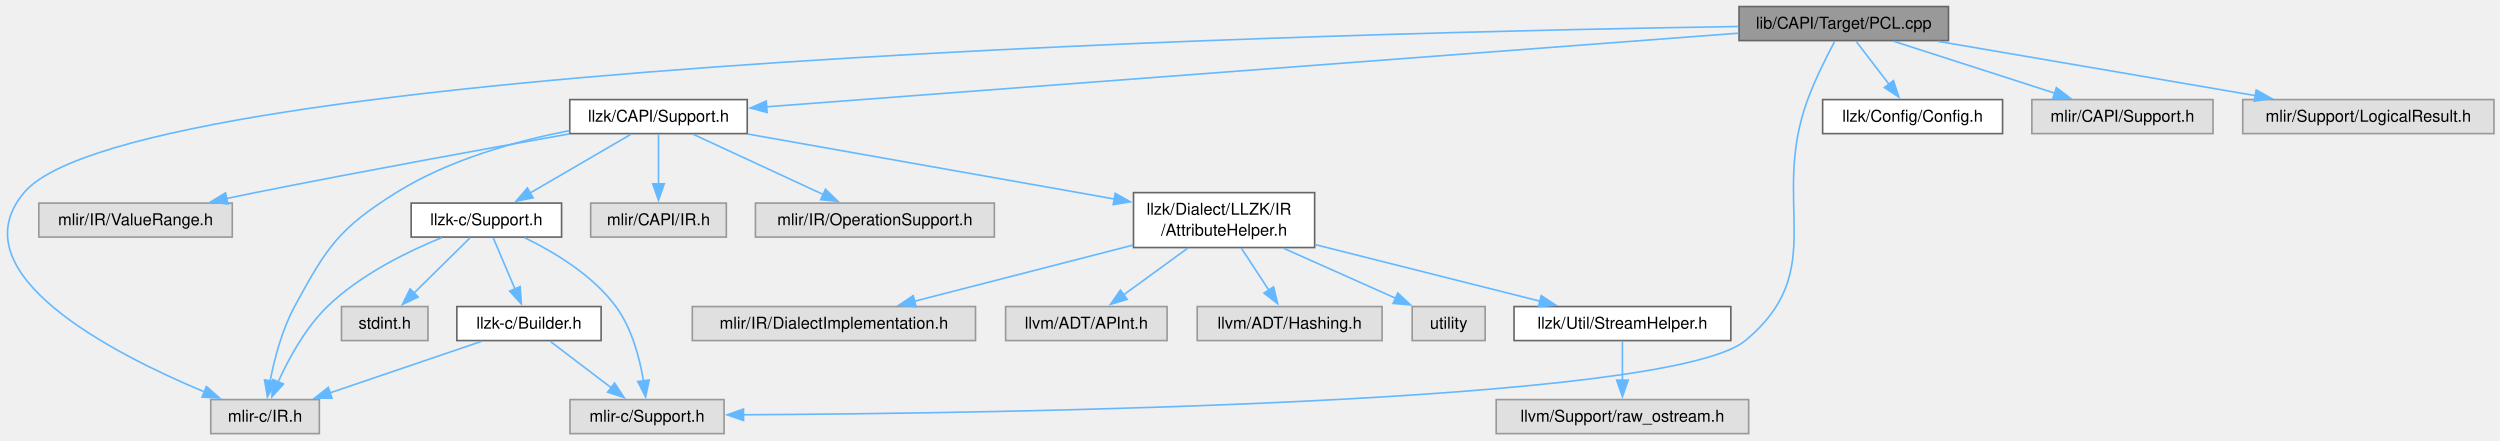
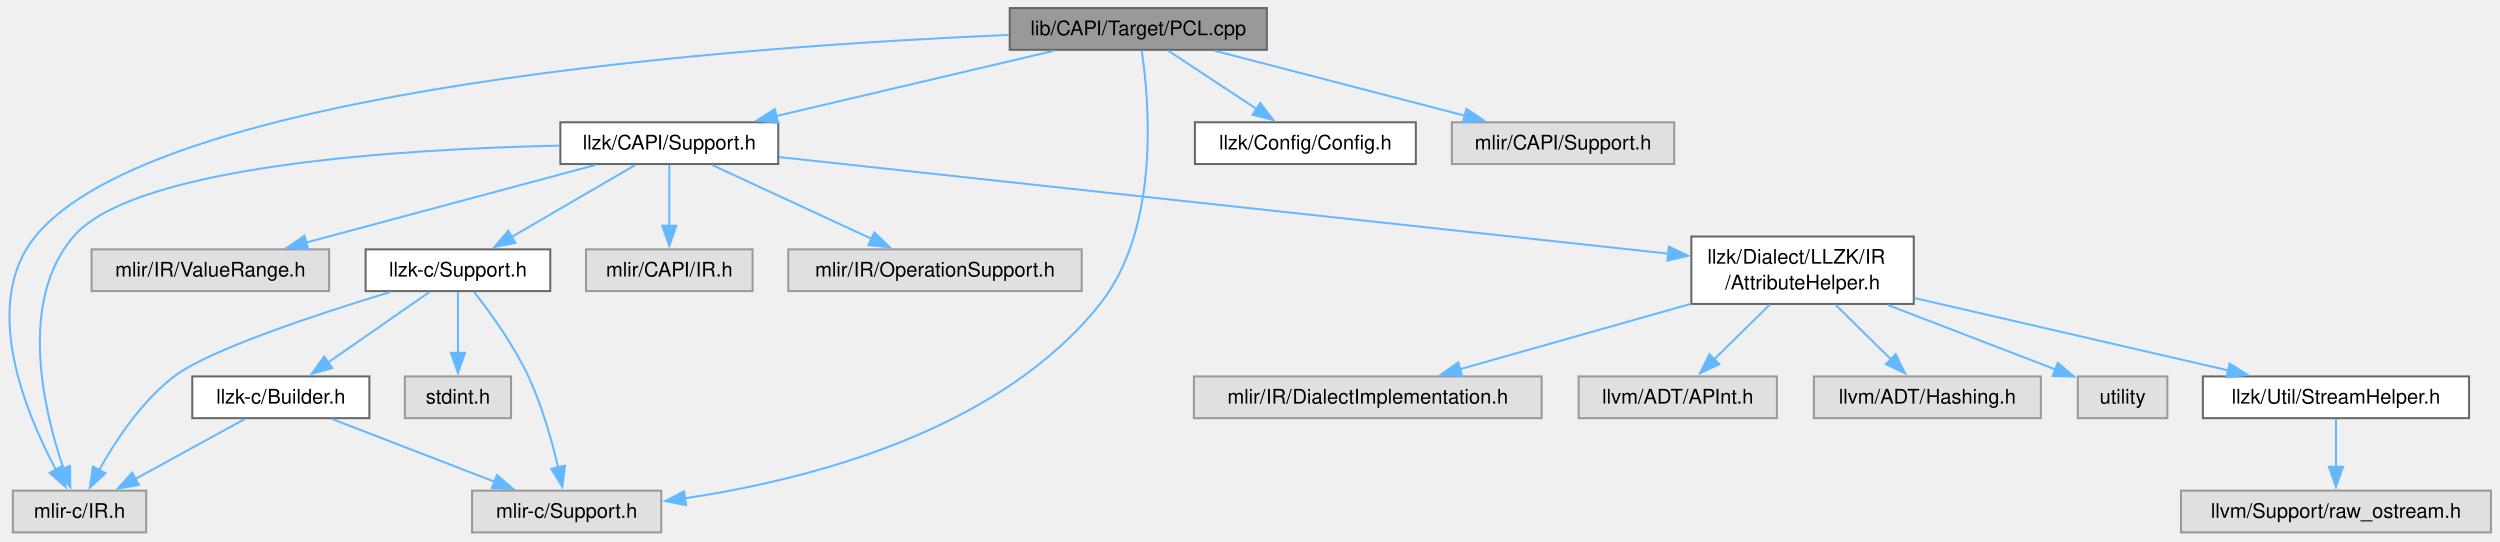
- <svg xmlns="http://www.w3.org/2000/svg" xmlns:xlink="http://www.w3.org/1999/xlink" width="1525pt" height="269pt" viewBox="0.00 0.00 1525.00 269.00">
+ <svg xmlns="http://www.w3.org/2000/svg" xmlns:xlink="http://www.w3.org/1999/xlink" width="1242pt" height="269pt" viewBox="0.00 0.00 1242.00 269.00">
  <g id="graph0" class="graph" transform="scale(1 1) rotate(0) translate(4 264.5)">
    <g id="Node000001" class="node">
      <g id="a_Node000001">
        <a xlink:title=" ">
-           <polygon fill="#999999" stroke="#666666" points="1184.56,-260.5 1056.81,-260.5 1056.81,-239.75 1184.56,-239.75 1184.56,-260.5" />
-           <text xml:space="preserve" text-anchor="middle" x="1120.68" y="-247" font-family="Helvetica,sans-Serif" font-size="10.00">lib/CAPI/Target/PCL.cpp</text>
+           <polygon fill="#999999" stroke="#666666" points="625.38,-260.5 497.63,-260.5 497.63,-239.75 625.38,-239.75 625.38,-260.5" />
+           <text xml:space="preserve" text-anchor="middle" x="561.51" y="-247" font-family="Helvetica,sans-Serif" font-size="10.00">lib/CAPI/Target/PCL.cpp</text>
        </a>
      </g>
    </g>
    <g id="Node000002" class="node">
      <g id="a_Node000002">
        <a xlink:href="llzk_2CAPI_2Support_8h.html" target="_top" xlink:title=" ">
-           <polygon fill="white" stroke="#666666" points="451.81,-203.75 343.56,-203.75 343.56,-183 451.81,-183 451.81,-203.75" />
-           <text xml:space="preserve" text-anchor="middle" x="397.68" y="-190.25" font-family="Helvetica,sans-Serif" font-size="10.00">llzk/CAPI/Support.h</text>
+           <polygon fill="white" stroke="#666666" points="382.63,-203.75 274.38,-203.75 274.38,-183 382.63,-183 382.63,-203.75" />
+           <text xml:space="preserve" text-anchor="middle" x="328.51" y="-190.25" font-family="Helvetica,sans-Serif" font-size="10.00">llzk/CAPI/Support.h</text>
        </a>
      </g>
    </g>
    <g id="edge1_Node000001_Node000002" class="edge">
      <g id="a_edge1_Node000001_Node000002">
        <a xlink:title=" ">
-           <path fill="none" stroke="#63b8ff" d="M1056.52,-244.27C919.88,-233.92 601.38,-209.8 463.38,-199.35" />
-           <polygon fill="#63b8ff" stroke="#63b8ff" points="463.93,-195.88 453.69,-198.62 463.4,-202.86 463.93,-195.88" />
+           <path fill="none" stroke="#63b8ff" d="M519.58,-239.27C480.94,-230.19 423.41,-216.67 381.57,-206.84" />
+           <polygon fill="#63b8ff" stroke="#63b8ff" points="382.5,-203.47 371.96,-204.59 380.9,-210.28 382.5,-203.47" />
        </a>
      </g>
    </g>
    <g id="Node000005" class="node">
      <g id="a_Node000005">
        <a xlink:title=" ">
-           <polygon fill="#e0e0e0" stroke="#999999" points="190.81,-20.75 124.56,-20.75 124.56,0 190.81,0 190.81,-20.75" />
-           <text xml:space="preserve" text-anchor="middle" x="157.68" y="-7.25" font-family="Helvetica,sans-Serif" font-size="10.00">mlir-c/IR.h</text>
+           <polygon fill="#e0e0e0" stroke="#999999" points="68.63,-20.75 2.38,-20.75 2.38,0 68.63,0 68.63,-20.75" />
+           <text xml:space="preserve" text-anchor="middle" x="35.51" y="-7.25" font-family="Helvetica,sans-Serif" font-size="10.00">mlir-c/IR.h</text>
        </a>
      </g>
    </g>
    <g id="edge21_Node000001_Node000005" class="edge">
      <g id="a_edge21_Node000001_Node000005">
        <a xlink:title=" ">
-           <path fill="none" stroke="#63b8ff" d="M1056.34,-248.34C829.68,-244.89 78.25,-227.43 10.68,-147 -30.67,-97.77 64.69,-48.81 120.64,-25.48" />
-           <polygon fill="#63b8ff" stroke="#63b8ff" points="121.91,-28.74 129.85,-21.73 119.27,-22.26 121.91,-28.74" />
+           <path fill="none" stroke="#63b8ff" d="M497.18,-247.15C365.71,-241.59 73.59,-221.01 13.51,-147 -13.68,-113.5 8.54,-59.63 23.92,-30.9" />
+           <polygon fill="#63b8ff" stroke="#63b8ff" points="26.77,-32.96 28.62,-22.53 20.67,-29.54 26.77,-32.96" />
        </a>
      </g>
    </g>
    <g id="Node000006" class="node">
      <g id="a_Node000006">
        <a xlink:title=" ">
-           <polygon fill="#e0e0e0" stroke="#999999" points="437.68,-20.75 343.68,-20.75 343.68,0 437.68,0 437.68,-20.75" />
-           <text xml:space="preserve" text-anchor="middle" x="390.68" y="-7.25" font-family="Helvetica,sans-Serif" font-size="10.00">mlir-c/Support.h</text>
+           <polygon fill="#e0e0e0" stroke="#999999" points="324.51,-20.75 230.51,-20.75 230.51,0 324.51,0 324.51,-20.75" />
+           <text xml:space="preserve" text-anchor="middle" x="277.51" y="-7.25" font-family="Helvetica,sans-Serif" font-size="10.00">mlir-c/Support.h</text>
        </a>
      </g>
    </g>
    <g id="edge22_Node000001_Node000006" class="edge">
      <g id="a_edge22_Node000001_Node000006">
        <a xlink:title=" ">
-           <path fill="none" stroke="#63b8ff" d="M1115.2,-239.28C1110.35,-230.25 1103.34,-216.4 1098.68,-203.75 1075.41,-140.41 1112.61,-99.85 1060.68,-56.75 1014.19,-18.16 603.61,-12.31 449.12,-11.49" />
-           <polygon fill="#63b8ff" stroke="#63b8ff" points="449.55,-7.99 439.53,-11.44 449.51,-14.99 449.55,-7.99" />
+           <path fill="none" stroke="#63b8ff" d="M563.21,-239.31C566.83,-215.05 572.67,-151.49 542.51,-113.5 492.22,-50.16 397.57,-26.06 336.06,-16.92" />
+           <polygon fill="#63b8ff" stroke="#63b8ff" points="336.86,-13.5 326.48,-15.59 335.9,-20.43 336.86,-13.5" />
        </a>
      </g>
    </g>
    <g id="Node000018" class="node">
      <g id="a_Node000018">
        <a xlink:href="Config_8h.html" target="_top" xlink:title=" ">
-           <polygon fill="white" stroke="#666666" points="1217.56,-203.75 1107.81,-203.75 1107.81,-183 1217.56,-183 1217.56,-203.75" />
-           <text xml:space="preserve" text-anchor="middle" x="1162.68" y="-190.25" font-family="Helvetica,sans-Serif" font-size="10.00">llzk/Config/Config.h</text>
+           <polygon fill="white" stroke="#666666" points="699.38,-203.75 589.63,-203.75 589.63,-183 699.38,-183 699.38,-203.75" />
+           <text xml:space="preserve" text-anchor="middle" x="644.51" y="-190.25" font-family="Helvetica,sans-Serif" font-size="10.00">llzk/Config/Config.h</text>
        </a>
      </g>
    </g>
    <g id="edge20_Node000001_Node000018" class="edge">
      <g id="a_edge20_Node000001_Node000018">
        <a xlink:title=" ">
-           <path fill="none" stroke="#63b8ff" d="M1128.19,-239.34C1133.81,-232.02 1141.65,-221.79 1148.44,-212.94" />
-           <polygon fill="#63b8ff" stroke="#63b8ff" points="1151.01,-215.34 1154.32,-205.28 1145.46,-211.08 1151.01,-215.34" />
+           <path fill="none" stroke="#63b8ff" d="M576.35,-239.34C588.62,-231.24 606.29,-219.58 620.57,-210.17" />
+           <polygon fill="#63b8ff" stroke="#63b8ff" points="622.12,-213.34 628.54,-204.91 618.26,-207.5 622.12,-213.34" />
        </a>
      </g>
    </g>
    <g id="Node000019" class="node">
      <g id="a_Node000019">
        <a xlink:title=" ">
-           <polygon fill="#e0e0e0" stroke="#999999" points="1345.93,-203.75 1235.43,-203.75 1235.43,-183 1345.93,-183 1345.93,-203.75" />
-           <text xml:space="preserve" text-anchor="middle" x="1290.68" y="-190.25" font-family="Helvetica,sans-Serif" font-size="10.00">mlir/CAPI/Support.h</text>
+           <polygon fill="#e0e0e0" stroke="#999999" points="827.76,-203.75 717.26,-203.75 717.26,-183 827.76,-183 827.76,-203.75" />
+           <text xml:space="preserve" text-anchor="middle" x="772.51" y="-190.25" font-family="Helvetica,sans-Serif" font-size="10.00">mlir/CAPI/Support.h</text>
        </a>
      </g>
    </g>
    <g id="edge23_Node000001_Node000019" class="edge">
      <g id="a_edge23_Node000001_Node000019">
        <a xlink:title=" ">
-           <path fill="none" stroke="#63b8ff" d="M1151.08,-239.34C1178.55,-230.49 1219.22,-217.39 1249.59,-207.61" />
-           <polygon fill="#63b8ff" stroke="#63b8ff" points="1250.38,-211.03 1258.83,-204.63 1248.24,-204.37 1250.38,-211.03" />
-         </a>
-       </g>
-     </g>
-     <g id="Node000020" class="node">
-       <g id="a_Node000020">
-         <a xlink:title=" ">
-           <polygon fill="#e0e0e0" stroke="#999999" points="1517.31,-203.75 1364.06,-203.75 1364.06,-183 1517.31,-183 1517.31,-203.75" />
-           <text xml:space="preserve" text-anchor="middle" x="1440.68" y="-190.25" font-family="Helvetica,sans-Serif" font-size="10.00">mlir/Support/LogicalResult.h</text>
-         </a>
-       </g>
-     </g>
-     <g id="edge24_Node000001_Node000020" class="edge">
-       <g id="a_edge24_Node000001_Node000020">
-         <a xlink:title=" ">
-           <path fill="none" stroke="#63b8ff" d="M1178.26,-239.27C1232.58,-229.98 1314.07,-216.04 1371.81,-206.16" />
-           <polygon fill="#63b8ff" stroke="#63b8ff" points="1372.27,-209.63 1381.54,-204.49 1371.09,-202.73 1372.27,-209.63" />
+           <path fill="none" stroke="#63b8ff" d="M599.23,-239.34C634.08,-230.29 686.04,-216.81 723.97,-206.97" />
+           <polygon fill="#63b8ff" stroke="#63b8ff" points="724.49,-210.45 733.29,-204.55 722.73,-203.67 724.49,-210.45" />
        </a>
      </g>
    </g>
    <g id="Node000003" class="node">
      <g id="a_Node000003">
        <a xlink:href="llzk-c_2Support_8h.html" target="_top" xlink:title=" ">
-           <polygon fill="white" stroke="#666666" points="338.56,-140.62 246.81,-140.62 246.81,-119.88 338.56,-119.88 338.56,-140.62" />
-           <text xml:space="preserve" text-anchor="middle" x="292.68" y="-127.12" font-family="Helvetica,sans-Serif" font-size="10.00">llzk-c/Support.h</text>
+           <polygon fill="white" stroke="#666666" points="269.38,-140.62 177.63,-140.62 177.63,-119.88 269.38,-119.88 269.38,-140.62" />
+           <text xml:space="preserve" text-anchor="middle" x="223.51" y="-127.12" font-family="Helvetica,sans-Serif" font-size="10.00">llzk-c/Support.h</text>
        </a>
      </g>
    </g>
    <g id="edge2_Node000002_Node000003" class="edge">
      <g id="a_edge2_Node000002_Node000003">
        <a xlink:title=" ">
-           <path fill="none" stroke="#63b8ff" d="M380.81,-182.55C364.21,-172.89 338.59,-157.97 319.24,-146.71" />
-           <polygon fill="#63b8ff" stroke="#63b8ff" points="321.22,-143.81 310.82,-141.81 317.7,-149.86 321.22,-143.81" />
+           <path fill="none" stroke="#63b8ff" d="M311.64,-182.55C295.03,-172.89 269.41,-157.97 250.07,-146.71" />
+           <polygon fill="#63b8ff" stroke="#63b8ff" points="252.05,-143.81 241.65,-141.81 248.53,-149.86 252.05,-143.81" />
        </a>
      </g>
    </g>
    <g id="edge16_Node000002_Node000005" class="edge">
      <g id="a_edge16_Node000002_Node000005">
        <a xlink:title=" ">
-           <path fill="none" stroke="#63b8ff" d="M343.43,-184.84C310.89,-178.48 269.74,-167.07 237.68,-147 202.6,-125.03 195.42,-113.88 175.68,-77.5 167.95,-63.25 163.35,-45.43 160.74,-31.88" />
-           <polygon fill="#63b8ff" stroke="#63b8ff" points="164.25,-31.63 159.12,-22.36 157.35,-32.8 164.25,-31.63" />
+           <path fill="none" stroke="#63b8ff" d="M274.11,-192.15C197.31,-190.54 63.03,-182.55 32.51,-147 4.87,-114.8 17.62,-60.74 27.6,-31.55" />
+           <polygon fill="#63b8ff" stroke="#63b8ff" points="30.79,-33.03 30.94,-22.44 24.21,-30.63 30.79,-33.03" />
        </a>
      </g>
    </g>
    <g id="Node000008" class="node">
      <g id="a_Node000008">
        <a xlink:href="AttributeHelper_8h.html" target="_top" xlink:title=" ">
-           <polygon fill="white" stroke="#666666" points="797.93,-147 687.43,-147 687.43,-113.5 797.93,-113.5 797.93,-147" />
-           <text xml:space="preserve" text-anchor="start" x="695.43" y="-133.5" font-family="Helvetica,sans-Serif" font-size="10.00">llzk/Dialect/LLZK/IR</text>
-           <text xml:space="preserve" text-anchor="middle" x="742.68" y="-120.75" font-family="Helvetica,sans-Serif" font-size="10.00">/AttributeHelper.h</text>
+           <polygon fill="white" stroke="#666666" points="946.76,-147 836.26,-147 836.26,-113.5 946.76,-113.5 946.76,-147" />
+           <text xml:space="preserve" text-anchor="start" x="844.26" y="-133.5" font-family="Helvetica,sans-Serif" font-size="10.00">llzk/Dialect/LLZK/IR</text>
+           <text xml:space="preserve" text-anchor="middle" x="891.51" y="-120.75" font-family="Helvetica,sans-Serif" font-size="10.00">/AttributeHelper.h</text>
        </a>
      </g>
    </g>
    <g id="edge9_Node000002_Node000008" class="edge">
      <g id="a_edge9_Node000002_Node000008">
        <a xlink:title=" ">
-           <path fill="none" stroke="#63b8ff" d="M451.97,-182.76C512.6,-172.01 610.77,-154.62 676.02,-143.06" />
-           <polygon fill="#63b8ff" stroke="#63b8ff" points="676.27,-146.57 685.51,-141.38 675.05,-139.68 676.27,-146.57" />
+           <path fill="none" stroke="#63b8ff" d="M383,-186.46C486.79,-175.19 712.47,-150.69 824.97,-138.47" />
+           <polygon fill="#63b8ff" stroke="#63b8ff" points="825.09,-141.98 834.65,-137.42 824.33,-135.02 825.09,-141.98" />
        </a>
      </g>
    </g>
    <g id="Node000015" class="node">
      <g id="a_Node000015">
        <a xlink:title=" ">
-           <polygon fill="#e0e0e0" stroke="#999999" points="439.06,-140.62 356.31,-140.62 356.31,-119.88 439.06,-119.88 439.06,-140.62" />
-           <text xml:space="preserve" text-anchor="middle" x="397.68" y="-127.12" font-family="Helvetica,sans-Serif" font-size="10.00">mlir/CAPI/IR.h</text>
+           <polygon fill="#e0e0e0" stroke="#999999" points="369.88,-140.62 287.13,-140.62 287.13,-119.88 369.88,-119.88 369.88,-140.62" />
+           <text xml:space="preserve" text-anchor="middle" x="328.51" y="-127.12" font-family="Helvetica,sans-Serif" font-size="10.00">mlir/CAPI/IR.h</text>
        </a>
      </g>
    </g>
    <g id="edge17_Node000002_Node000015" class="edge">
      <g id="a_edge17_Node000002_Node000015">
        <a xlink:title=" ">
-           <path fill="none" stroke="#63b8ff" d="M397.68,-182.55C397.68,-174.4 397.68,-162.51 397.68,-152.23" />
-           <polygon fill="#63b8ff" stroke="#63b8ff" points="401.18,-152.36 397.68,-142.36 394.18,-152.36 401.18,-152.36" />
+           <path fill="none" stroke="#63b8ff" d="M328.51,-182.55C328.51,-174.4 328.51,-162.51 328.51,-152.23" />
+           <polygon fill="#63b8ff" stroke="#63b8ff" points="332.01,-152.36 328.51,-142.36 325.01,-152.36 332.01,-152.36" />
        </a>
      </g>
    </g>
    <g id="Node000016" class="node">
      <g id="a_Node000016">
        <a xlink:title=" ">
-           <polygon fill="#e0e0e0" stroke="#999999" points="602.56,-140.62 456.81,-140.62 456.81,-119.88 602.56,-119.88 602.56,-140.62" />
-           <text xml:space="preserve" text-anchor="middle" x="529.68" y="-127.12" font-family="Helvetica,sans-Serif" font-size="10.00">mlir/IR/OperationSupport.h</text>
+           <polygon fill="#e0e0e0" stroke="#999999" points="533.38,-140.62 387.63,-140.62 387.63,-119.88 533.38,-119.88 533.38,-140.62" />
+           <text xml:space="preserve" text-anchor="middle" x="460.51" y="-127.12" font-family="Helvetica,sans-Serif" font-size="10.00">mlir/IR/OperationSupport.h</text>
        </a>
      </g>
    </g>
    <g id="edge18_Node000002_Node000016" class="edge">
      <g id="a_edge18_Node000002_Node000016">
        <a xlink:title=" ">
-           <path fill="none" stroke="#63b8ff" d="M418.89,-182.55C440.35,-172.62 473.77,-157.14 498.29,-145.79" />
-           <polygon fill="#63b8ff" stroke="#63b8ff" points="499.55,-149.06 507.16,-141.68 496.61,-142.71 499.55,-149.06" />
+           <path fill="none" stroke="#63b8ff" d="M349.72,-182.55C371.17,-172.62 404.59,-157.14 429.12,-145.79" />
+           <polygon fill="#63b8ff" stroke="#63b8ff" points="430.38,-149.06 437.98,-141.68 427.44,-142.71 430.38,-149.06" />
        </a>
      </g>
    </g>
    <g id="Node000017" class="node">
      <g id="a_Node000017">
        <a xlink:title=" ">
-           <polygon fill="#e0e0e0" stroke="#999999" points="137.68,-140.62 19.68,-140.62 19.68,-119.88 137.68,-119.88 137.68,-140.62" />
-           <text xml:space="preserve" text-anchor="middle" x="78.68" y="-127.12" font-family="Helvetica,sans-Serif" font-size="10.00">mlir/IR/ValueRange.h</text>
+           <polygon fill="#e0e0e0" stroke="#999999" points="159.51,-140.62 41.51,-140.62 41.51,-119.88 159.51,-119.88 159.51,-140.62" />
+           <text xml:space="preserve" text-anchor="middle" x="100.51" y="-127.12" font-family="Helvetica,sans-Serif" font-size="10.00">mlir/IR/ValueRange.h</text>
        </a>
      </g>
    </g>
    <g id="edge19_Node000002_Node000017" class="edge">
      <g id="a_edge19_Node000002_Node000017">
        <a xlink:title=" ">
-           <path fill="none" stroke="#63b8ff" d="M343.36,-182.84C293.46,-173.96 217.48,-160.16 151.68,-147 146.03,-145.87 140.13,-144.65 134.26,-143.42" />
-           <polygon fill="#63b8ff" stroke="#63b8ff" points="135.02,-140.01 124.51,-141.36 133.57,-146.85 135.02,-140.01" />
+           <path fill="none" stroke="#63b8ff" d="M291.88,-182.55C252.82,-172.08 190.82,-155.46 148.03,-143.99" />
+           <polygon fill="#63b8ff" stroke="#63b8ff" points="149.08,-140.65 138.51,-141.44 147.27,-147.41 149.08,-140.65" />
        </a>
      </g>
    </g>
    <g id="Node000004" class="node">
      <g id="a_Node000004">
        <a xlink:href="llzk-c_2Builder_8h.html" target="_top" xlink:title=" ">
-           <polygon fill="white" stroke="#666666" points="362.68,-77.5 274.68,-77.5 274.68,-56.75 362.68,-56.75 362.68,-77.5" />
-           <text xml:space="preserve" text-anchor="middle" x="318.68" y="-64" font-family="Helvetica,sans-Serif" font-size="10.00">llzk-c/Builder.h</text>
+           <polygon fill="white" stroke="#666666" points="179.51,-77.5 91.51,-77.5 91.51,-56.75 179.51,-56.75 179.51,-77.5" />
+           <text xml:space="preserve" text-anchor="middle" x="135.51" y="-64" font-family="Helvetica,sans-Serif" font-size="10.00">llzk-c/Builder.h</text>
        </a>
      </g>
    </g>
    <g id="edge3_Node000003_Node000004" class="edge">
      <g id="a_edge3_Node000003_Node000004">
        <a xlink:title=" ">
-           <path fill="none" stroke="#63b8ff" d="M296.86,-119.43C300.45,-111 305.72,-98.59 310.19,-88.09" />
-           <polygon fill="#63b8ff" stroke="#63b8ff" points="313.32,-89.68 314.01,-79.11 306.88,-86.94 313.32,-89.68" />
+           <path fill="none" stroke="#63b8ff" d="M209.37,-119.43C195.77,-109.98 174.97,-95.53 158.9,-84.37" />
+           <polygon fill="#63b8ff" stroke="#63b8ff" points="161.07,-81.62 150.86,-78.78 157.07,-87.36 161.07,-81.62" />
        </a>
      </g>
    </g>
    <g id="edge6_Node000003_Node000005" class="edge">
      <g id="a_edge6_Node000003_Node000005">
        <a xlink:title=" ">
-           <path fill="none" stroke="#63b8ff" d="M265.43,-119.54C244.43,-111 215.7,-96.89 195.68,-77.5 182.18,-64.41 171.96,-45.49 165.54,-31.24" />
-           <polygon fill="#63b8ff" stroke="#63b8ff" points="168.93,-30.25 161.81,-22.41 162.48,-32.98 168.93,-30.25" />
+           <path fill="none" stroke="#63b8ff" d="M189.86,-119.43C153.89,-108.5 99.71,-90.64 82.51,-77.5 66.28,-65.1 53.35,-45.53 45.2,-30.89" />
+           <polygon fill="#63b8ff" stroke="#63b8ff" points="48.38,-29.41 40.62,-22.2 42.18,-32.67 48.38,-29.41" />
        </a>
      </g>
    </g>
    <g id="edge7_Node000003_Node000006" class="edge">
      <g id="a_edge7_Node000003_Node000006">
        <a xlink:title=" ">
-           <path fill="none" stroke="#63b8ff" d="M316.04,-119.47C333.78,-110.89 357.48,-96.77 371.68,-77.5 381.45,-64.25 386.21,-46.1 388.52,-32.17" />
-           <polygon fill="#63b8ff" stroke="#63b8ff" points="391.98,-32.7 389.83,-22.32 385.04,-31.78 391.98,-32.7" />
+           <path fill="none" stroke="#63b8ff" d="M231.48,-119.51C239.33,-109.51 251.16,-93.22 258.51,-77.5 265.32,-62.92 270.23,-45.37 273.35,-32.01" />
+           <polygon fill="#63b8ff" stroke="#63b8ff" points="276.69,-33.13 275.39,-22.61 269.85,-31.64 276.69,-33.13" />
        </a>
      </g>
    </g>
    <g id="Node000007" class="node">
      <g id="a_Node000007">
        <a xlink:title=" ">
-           <polygon fill="#e0e0e0" stroke="#999999" points="257.06,-77.5 204.31,-77.5 204.31,-56.75 257.06,-56.75 257.06,-77.5" />
-           <text xml:space="preserve" text-anchor="middle" x="230.68" y="-64" font-family="Helvetica,sans-Serif" font-size="10.00">stdint.h</text>
+           <polygon fill="#e0e0e0" stroke="#999999" points="249.88,-77.5 197.13,-77.5 197.13,-56.75 249.88,-56.75 249.88,-77.5" />
+           <text xml:space="preserve" text-anchor="middle" x="223.51" y="-64" font-family="Helvetica,sans-Serif" font-size="10.00">stdint.h</text>
        </a>
      </g>
    </g>
    <g id="edge8_Node000003_Node000007" class="edge">
      <g id="a_edge8_Node000003_Node000007">
        <a xlink:title=" ">
-           <path fill="none" stroke="#63b8ff" d="M282.72,-119.43C273.54,-110.38 259.69,-96.72 248.59,-85.78" />
-           <polygon fill="#63b8ff" stroke="#63b8ff" points="251.07,-83.31 241.49,-78.78 246.16,-88.3 251.07,-83.31" />
+           <path fill="none" stroke="#63b8ff" d="M223.51,-119.43C223.51,-111.27 223.51,-99.38 223.51,-89.1" />
+           <polygon fill="#63b8ff" stroke="#63b8ff" points="227.01,-89.23 223.51,-79.23 220.01,-89.23 227.01,-89.23" />
        </a>
      </g>
    </g>
    <g id="edge4_Node000004_Node000005" class="edge">
      <g id="a_edge4_Node000004_Node000005">
        <a xlink:title=" ">
-           <path fill="none" stroke="#63b8ff" d="M289.9,-56.34C264.11,-47.57 226.04,-34.62 197.36,-24.87" />
-           <polygon fill="#63b8ff" stroke="#63b8ff" points="198.52,-21.56 187.92,-21.66 196.26,-28.19 198.52,-21.56" />
+           <path fill="none" stroke="#63b8ff" d="M117.63,-56.34C102.42,-48.01 80.32,-35.91 62.88,-26.36" />
+           <polygon fill="#63b8ff" stroke="#63b8ff" points="65.01,-23.54 54.56,-21.81 61.65,-29.68 65.01,-23.54" />
        </a>
      </g>
    </g>
    <g id="edge5_Node000004_Node000006" class="edge">
      <g id="a_edge5_Node000004_Node000006">
        <a xlink:title=" ">
-           <path fill="none" stroke="#63b8ff" d="M331.56,-56.34C341.9,-48.47 356.65,-37.25 368.84,-27.99" />
-           <polygon fill="#63b8ff" stroke="#63b8ff" points="370.88,-30.83 376.72,-21.99 366.64,-25.26 370.88,-30.83" />
+           <path fill="none" stroke="#63b8ff" d="M160.9,-56.34C183.41,-47.66 216.54,-34.88 241.74,-25.17" />
+           <polygon fill="#63b8ff" stroke="#63b8ff" points="242.86,-28.49 250.93,-21.62 240.34,-21.95 242.86,-28.49" />
        </a>
      </g>
    </g>
    <g id="Node000009" class="node">
      <g id="a_Node000009">
        <a xlink:href="StreamHelper_8h.html" target="_top" xlink:title=" ">
-           <polygon fill="white" stroke="#666666" points="1051.81,-77.5 919.56,-77.5 919.56,-56.75 1051.81,-56.75 1051.81,-77.5" />
-           <text xml:space="preserve" text-anchor="middle" x="985.68" y="-64" font-family="Helvetica,sans-Serif" font-size="10.00">llzk/Util/StreamHelper.h</text>
+           <polygon fill="white" stroke="#666666" points="1222.63,-77.5 1090.38,-77.5 1090.38,-56.75 1222.63,-56.75 1222.63,-77.5" />
+           <text xml:space="preserve" text-anchor="middle" x="1156.51" y="-64" font-family="Helvetica,sans-Serif" font-size="10.00">llzk/Util/StreamHelper.h</text>
        </a>
      </g>
    </g>
    <g id="edge10_Node000008_Node000009" class="edge">
      <g id="a_edge10_Node000008_Node000009">
        <a xlink:title=" ">
-           <path fill="none" stroke="#63b8ff" d="M798.43,-115.23C839.71,-104.84 895.49,-90.81 935.41,-80.77" />
-           <polygon fill="#63b8ff" stroke="#63b8ff" points="936.16,-84.19 945.01,-78.36 934.46,-77.4 936.16,-84.19" />
+           <path fill="none" stroke="#63b8ff" d="M947.06,-116.44C992.95,-105.85 1057.69,-90.92 1103.01,-80.47" />
+           <polygon fill="#63b8ff" stroke="#63b8ff" points="1103.66,-83.91 1112.61,-78.25 1102.08,-77.09 1103.66,-83.91" />
        </a>
      </g>
    </g>
    <g id="Node000011" class="node">
      <g id="a_Node000011">
        <a xlink:title=" ">
-           <polygon fill="#e0e0e0" stroke="#999999" points="591.06,-77.5 418.31,-77.5 418.31,-56.75 591.06,-56.75 591.06,-77.5" />
-           <text xml:space="preserve" text-anchor="middle" x="504.68" y="-64" font-family="Helvetica,sans-Serif" font-size="10.00">mlir/IR/DialectImplementation.h</text>
+           <polygon fill="#e0e0e0" stroke="#999999" points="761.88,-77.5 589.13,-77.5 589.13,-56.75 761.88,-56.75 761.88,-77.5" />
+           <text xml:space="preserve" text-anchor="middle" x="675.51" y="-64" font-family="Helvetica,sans-Serif" font-size="10.00">mlir/IR/DialectImplementation.h</text>
        </a>
      </g>
    </g>
    <g id="edge12_Node000008_Node000011" class="edge">
      <g id="a_edge12_Node000008_Node000011">
        <a xlink:title=" ">
-           <path fill="none" stroke="#63b8ff" d="M687.18,-115C646.8,-104.63 592.63,-90.71 553.81,-80.74" />
-           <polygon fill="#63b8ff" stroke="#63b8ff" points="554.81,-77.39 544.26,-78.29 553.07,-84.17 554.81,-77.39" />
+           <path fill="none" stroke="#63b8ff" d="M835.88,-113.51C800.28,-103.43 754.67,-90.53 721.19,-81.05" />
+           <polygon fill="#63b8ff" stroke="#63b8ff" points="722.37,-77.75 711.79,-78.39 720.46,-84.48 722.37,-77.75" />
        </a>
      </g>
    </g>
    <g id="Node000012" class="node">
      <g id="a_Node000012">
        <a xlink:title=" ">
-           <polygon fill="#e0e0e0" stroke="#999999" points="707.93,-77.5 609.43,-77.5 609.43,-56.75 707.93,-56.75 707.93,-77.5" />
-           <text xml:space="preserve" text-anchor="middle" x="658.68" y="-64" font-family="Helvetica,sans-Serif" font-size="10.00">llvm/ADT/APInt.h</text>
+           <polygon fill="#e0e0e0" stroke="#999999" points="878.76,-77.5 780.26,-77.5 780.26,-56.75 878.76,-56.75 878.76,-77.5" />
+           <text xml:space="preserve" text-anchor="middle" x="829.51" y="-64" font-family="Helvetica,sans-Serif" font-size="10.00">llvm/ADT/APInt.h</text>
        </a>
      </g>
    </g>
    <g id="edge13_Node000008_Node000012" class="edge">
      <g id="a_edge13_Node000008_Node000012">
        <a xlink:title=" ">
-           <path fill="none" stroke="#63b8ff" d="M720.61,-113.19C708.49,-104.37 693.49,-93.45 681.29,-84.57" />
-           <polygon fill="#63b8ff" stroke="#63b8ff" points="683.58,-81.91 673.43,-78.86 679.46,-87.57 683.58,-81.91" />
+           <path fill="none" stroke="#63b8ff" d="M875.22,-113.19C866.72,-104.81 856.29,-94.53 847.55,-85.91" />
+           <polygon fill="#63b8ff" stroke="#63b8ff" points="850.15,-83.56 840.57,-79.03 845.23,-88.54 850.15,-83.56" />
        </a>
      </g>
    </g>
    <g id="Node000013" class="node">
      <g id="a_Node000013">
        <a xlink:title=" ">
-           <polygon fill="#e0e0e0" stroke="#999999" points="839.06,-77.5 726.31,-77.5 726.31,-56.75 839.06,-56.75 839.06,-77.5" />
-           <text xml:space="preserve" text-anchor="middle" x="782.68" y="-64" font-family="Helvetica,sans-Serif" font-size="10.00">llvm/ADT/Hashing.h</text>
+           <polygon fill="#e0e0e0" stroke="#999999" points="1009.88,-77.5 897.13,-77.5 897.13,-56.75 1009.88,-56.75 1009.88,-77.5" />
+           <text xml:space="preserve" text-anchor="middle" x="953.51" y="-64" font-family="Helvetica,sans-Serif" font-size="10.00">llvm/ADT/Hashing.h</text>
        </a>
      </g>
    </g>
    <g id="edge14_Node000008_Node000013" class="edge">
      <g id="a_edge14_Node000008_Node000013">
        <a xlink:title=" ">
-           <path fill="none" stroke="#63b8ff" d="M753.19,-113.19C758.34,-105.33 764.57,-95.81 769.98,-87.54" />
-           <polygon fill="#63b8ff" stroke="#63b8ff" points="772.87,-89.52 775.41,-79.23 767.01,-85.68 772.87,-89.52" />
+           <path fill="none" stroke="#63b8ff" d="M907.8,-113.19C916.3,-104.81 926.73,-94.53 935.47,-85.91" />
+           <polygon fill="#63b8ff" stroke="#63b8ff" points="937.78,-88.54 942.45,-79.03 932.87,-83.56 937.78,-88.54" />
        </a>
      </g>
    </g>
    <g id="Node000014" class="node">
      <g id="a_Node000014">
        <a xlink:title=" ">
-           <polygon fill="#e0e0e0" stroke="#999999" points="901.93,-77.5 857.43,-77.5 857.43,-56.75 901.93,-56.75 901.93,-77.5" />
-           <text xml:space="preserve" text-anchor="middle" x="879.68" y="-64" font-family="Helvetica,sans-Serif" font-size="10.00">utility</text>
+           <polygon fill="#e0e0e0" stroke="#999999" points="1072.76,-77.5 1028.26,-77.5 1028.26,-56.75 1072.76,-56.75 1072.76,-77.5" />
+           <text xml:space="preserve" text-anchor="middle" x="1050.51" y="-64" font-family="Helvetica,sans-Serif" font-size="10.00">utility</text>
        </a>
      </g>
    </g>
    <g id="edge15_Node000008_Node000014" class="edge">
      <g id="a_edge15_Node000008_Node000014">
        <a xlink:title=" ">
-           <path fill="none" stroke="#63b8ff" d="M779.04,-113.03C800.27,-103.56 826.83,-91.7 847.34,-82.56" />
-           <polygon fill="#63b8ff" stroke="#63b8ff" points="848.65,-85.8 856.36,-78.53 845.8,-79.41 848.65,-85.8" />
+           <path fill="none" stroke="#63b8ff" d="M933.7,-113.03C959.87,-102.97 993.01,-90.23 1017.31,-80.89" />
+           <polygon fill="#63b8ff" stroke="#63b8ff" points="1018.3,-84.26 1026.37,-77.4 1015.78,-77.72 1018.3,-84.26" />
        </a>
      </g>
    </g>
    <g id="Node000010" class="node">
      <g id="a_Node000010">
        <a xlink:title=" ">
-           <polygon fill="#e0e0e0" stroke="#999999" points="1062.68,-20.75 908.68,-20.75 908.68,0 1062.68,0 1062.68,-20.75" />
-           <text xml:space="preserve" text-anchor="middle" x="985.68" y="-7.25" font-family="Helvetica,sans-Serif" font-size="10.00">llvm/Support/raw_ostream.h</text>
+           <polygon fill="#e0e0e0" stroke="#999999" points="1233.51,-20.75 1079.51,-20.75 1079.51,0 1233.51,0 1233.51,-20.75" />
+           <text xml:space="preserve" text-anchor="middle" x="1156.51" y="-7.25" font-family="Helvetica,sans-Serif" font-size="10.00">llvm/Support/raw_ostream.h</text>
        </a>
      </g>
    </g>
    <g id="edge11_Node000009_Node000010" class="edge">
      <g id="a_edge11_Node000009_Node000010">
        <a xlink:title=" ">
-           <path fill="none" stroke="#63b8ff" d="M985.68,-56.34C985.68,-49.72 985.68,-40.72 985.68,-32.52" />
-           <polygon fill="#63b8ff" stroke="#63b8ff" points="989.18,-32.59 985.68,-22.59 982.18,-32.59 989.18,-32.59" />
+           <path fill="none" stroke="#63b8ff" d="M1156.51,-56.34C1156.51,-49.72 1156.51,-40.72 1156.51,-32.52" />
+           <polygon fill="#63b8ff" stroke="#63b8ff" points="1160.01,-32.59 1156.51,-22.59 1153.01,-32.59 1160.01,-32.59" />
        </a>
      </g>
    </g>
  </g>
</svg>
